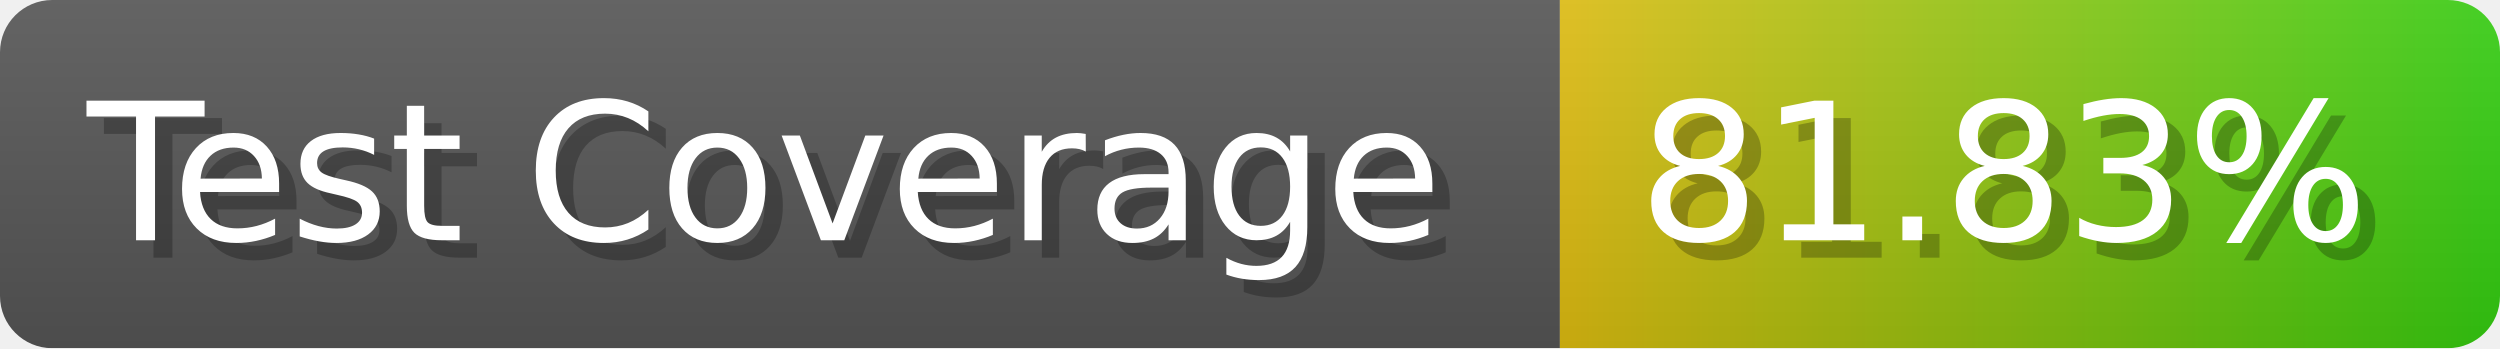
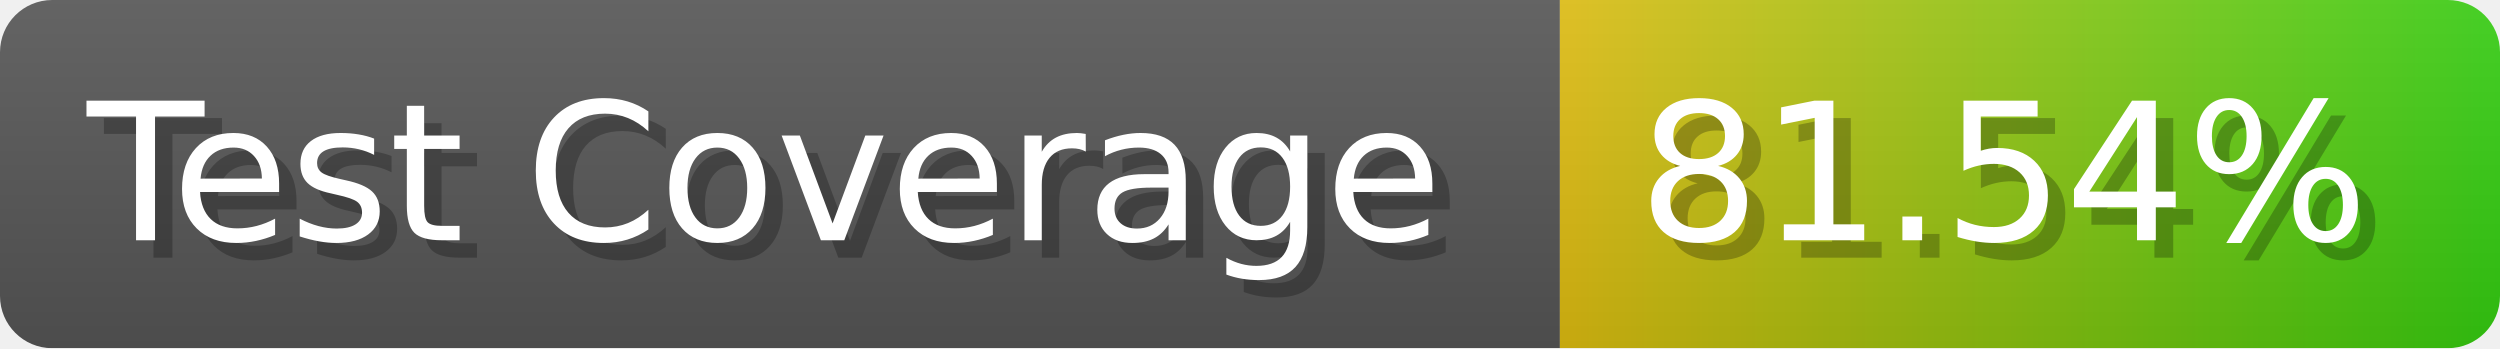
- <svg xmlns="http://www.w3.org/2000/svg" width="143.6" height="20" viewBox="0 0 1436 200" role="img" aria-label="Test Coverage: 81.83%">
+ <svg xmlns="http://www.w3.org/2000/svg" width="143.6" height="20" viewBox="0 0 1436 200" role="img" aria-label="Test Coverage: 81.54%">
  <linearGradient id="a" x2="0" y2="100%">
    <stop offset="0" stop-opacity=".1" stop-color="#EEE" />
    <stop offset="1" stop-opacity=".1" />
  </linearGradient>
  <mask id="m">
    <rect width="1436" height="200" rx="30" fill="#FFF" />
  </mask>
  <g mask="url(#m)">
    <rect width="896" height="200" fill="#555" />
    <rect width="540" height="200" fill="url(#x)" x="896" />
    <rect width="1436" height="200" fill="url(#a)" />
  </g>
  <g aria-hidden="true" fill="#fff" text-anchor="start" font-family="Verdana,DejaVu Sans,sans-serif" font-size="110">
    <text x="60" y="148" textLength="796" fill="#000" opacity="0.25">Test Coverage</text>
    <text x="50" y="138" textLength="796">Test Coverage</text>
-     <text x="951" y="148" textLength="440" fill="#000" opacity="0.25">81.83%</text>
-     <text x="941" y="138" textLength="440">81.83%</text>
+     <text x="951" y="148" textLength="440" fill="#000" opacity="0.25">81.54%</text>
+     <text x="941" y="138" textLength="440">81.54%</text>
  </g>
  <linearGradient id="x" x1="0%" y1="0%" x2="100%" y2="0%">
    <stop offset="0%" style="stop-color:#DB1" />
    <stop offset="100%" style="stop-color:#3C1" />
  </linearGradient>
</svg>
